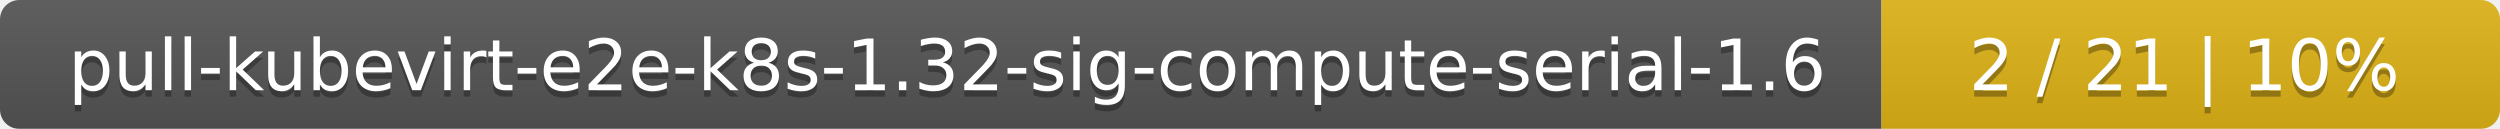
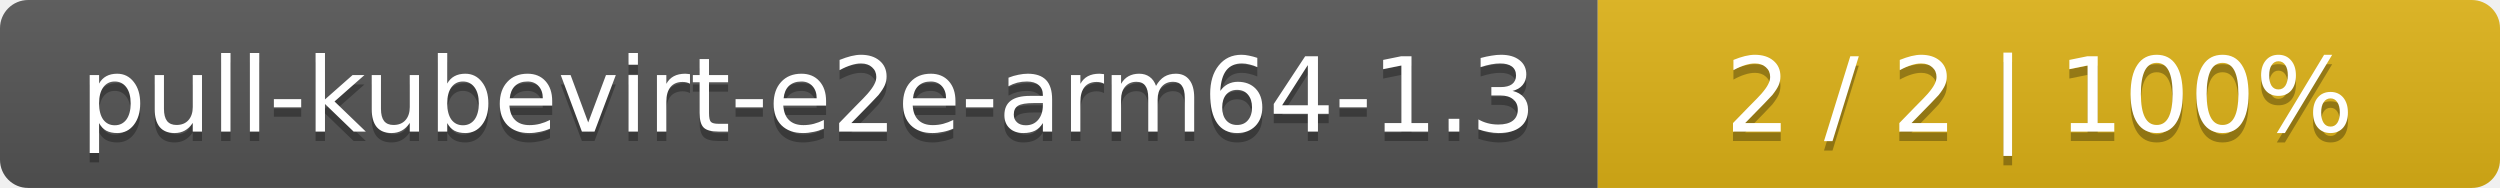
- <svg xmlns="http://www.w3.org/2000/svg" width="388" height="20">
+ <svg xmlns="http://www.w3.org/2000/svg" width="266" height="20">
  <linearGradient id="smooth" x2="0" y2="100%">
    <stop offset="0" stop-color="#bbb" stop-opacity=".1" />
    <stop offset="1" stop-opacity=".1" />
  </linearGradient>
  <mask id="round">
-     <rect width="388" height="20" rx="3" fill="#fff" />
+     <rect width="266" height="20" rx="3" fill="#fff" />
  </mask>
  <g mask="url(#round)">
-     <rect width="292" height="20" fill="#555" />
-     <rect x="292" width="96" height="20" fill="#dfb317" />
-     <rect width="388" height="20" fill="url(#smooth)" />
+     <rect width="170" height="20" fill="#555" />
+     <rect x="170" width="96" height="20" fill="#dfb317" />
+     <rect width="266" height="20" fill="url(#smooth)" />
  </g>
  <g fill="#fff" text-anchor="middle" font-family="DejaVu Sans,Verdana,Geneva,sans-serif" font-size="11">
-     <text x="147" y="15" fill="#010101" fill-opacity=".3">pull-kubevirt-e2e-k8s-1.32-sig-compute-serial-1.6</text>
-     <text x="147" y="14">pull-kubevirt-e2e-k8s-1.32-sig-compute-serial-1.6</text>
-     <text x="339" y="15" fill="#010101" fill-opacity=".3">2 / 21    |    10%</text>
-     <text x="339" y="14">2 / 21    |    10%</text>
+     <text x="86" y="15" fill="#010101" fill-opacity=".3">pull-kubevirt-e2e-arm64-1.3</text>
+     <text x="86" y="14">pull-kubevirt-e2e-arm64-1.3</text>
+     <text x="217" y="15" fill="#010101" fill-opacity=".3">2 / 2    |    100%</text>
+     <text x="217" y="14">2 / 2    |    100%</text>
  </g>
</svg>
